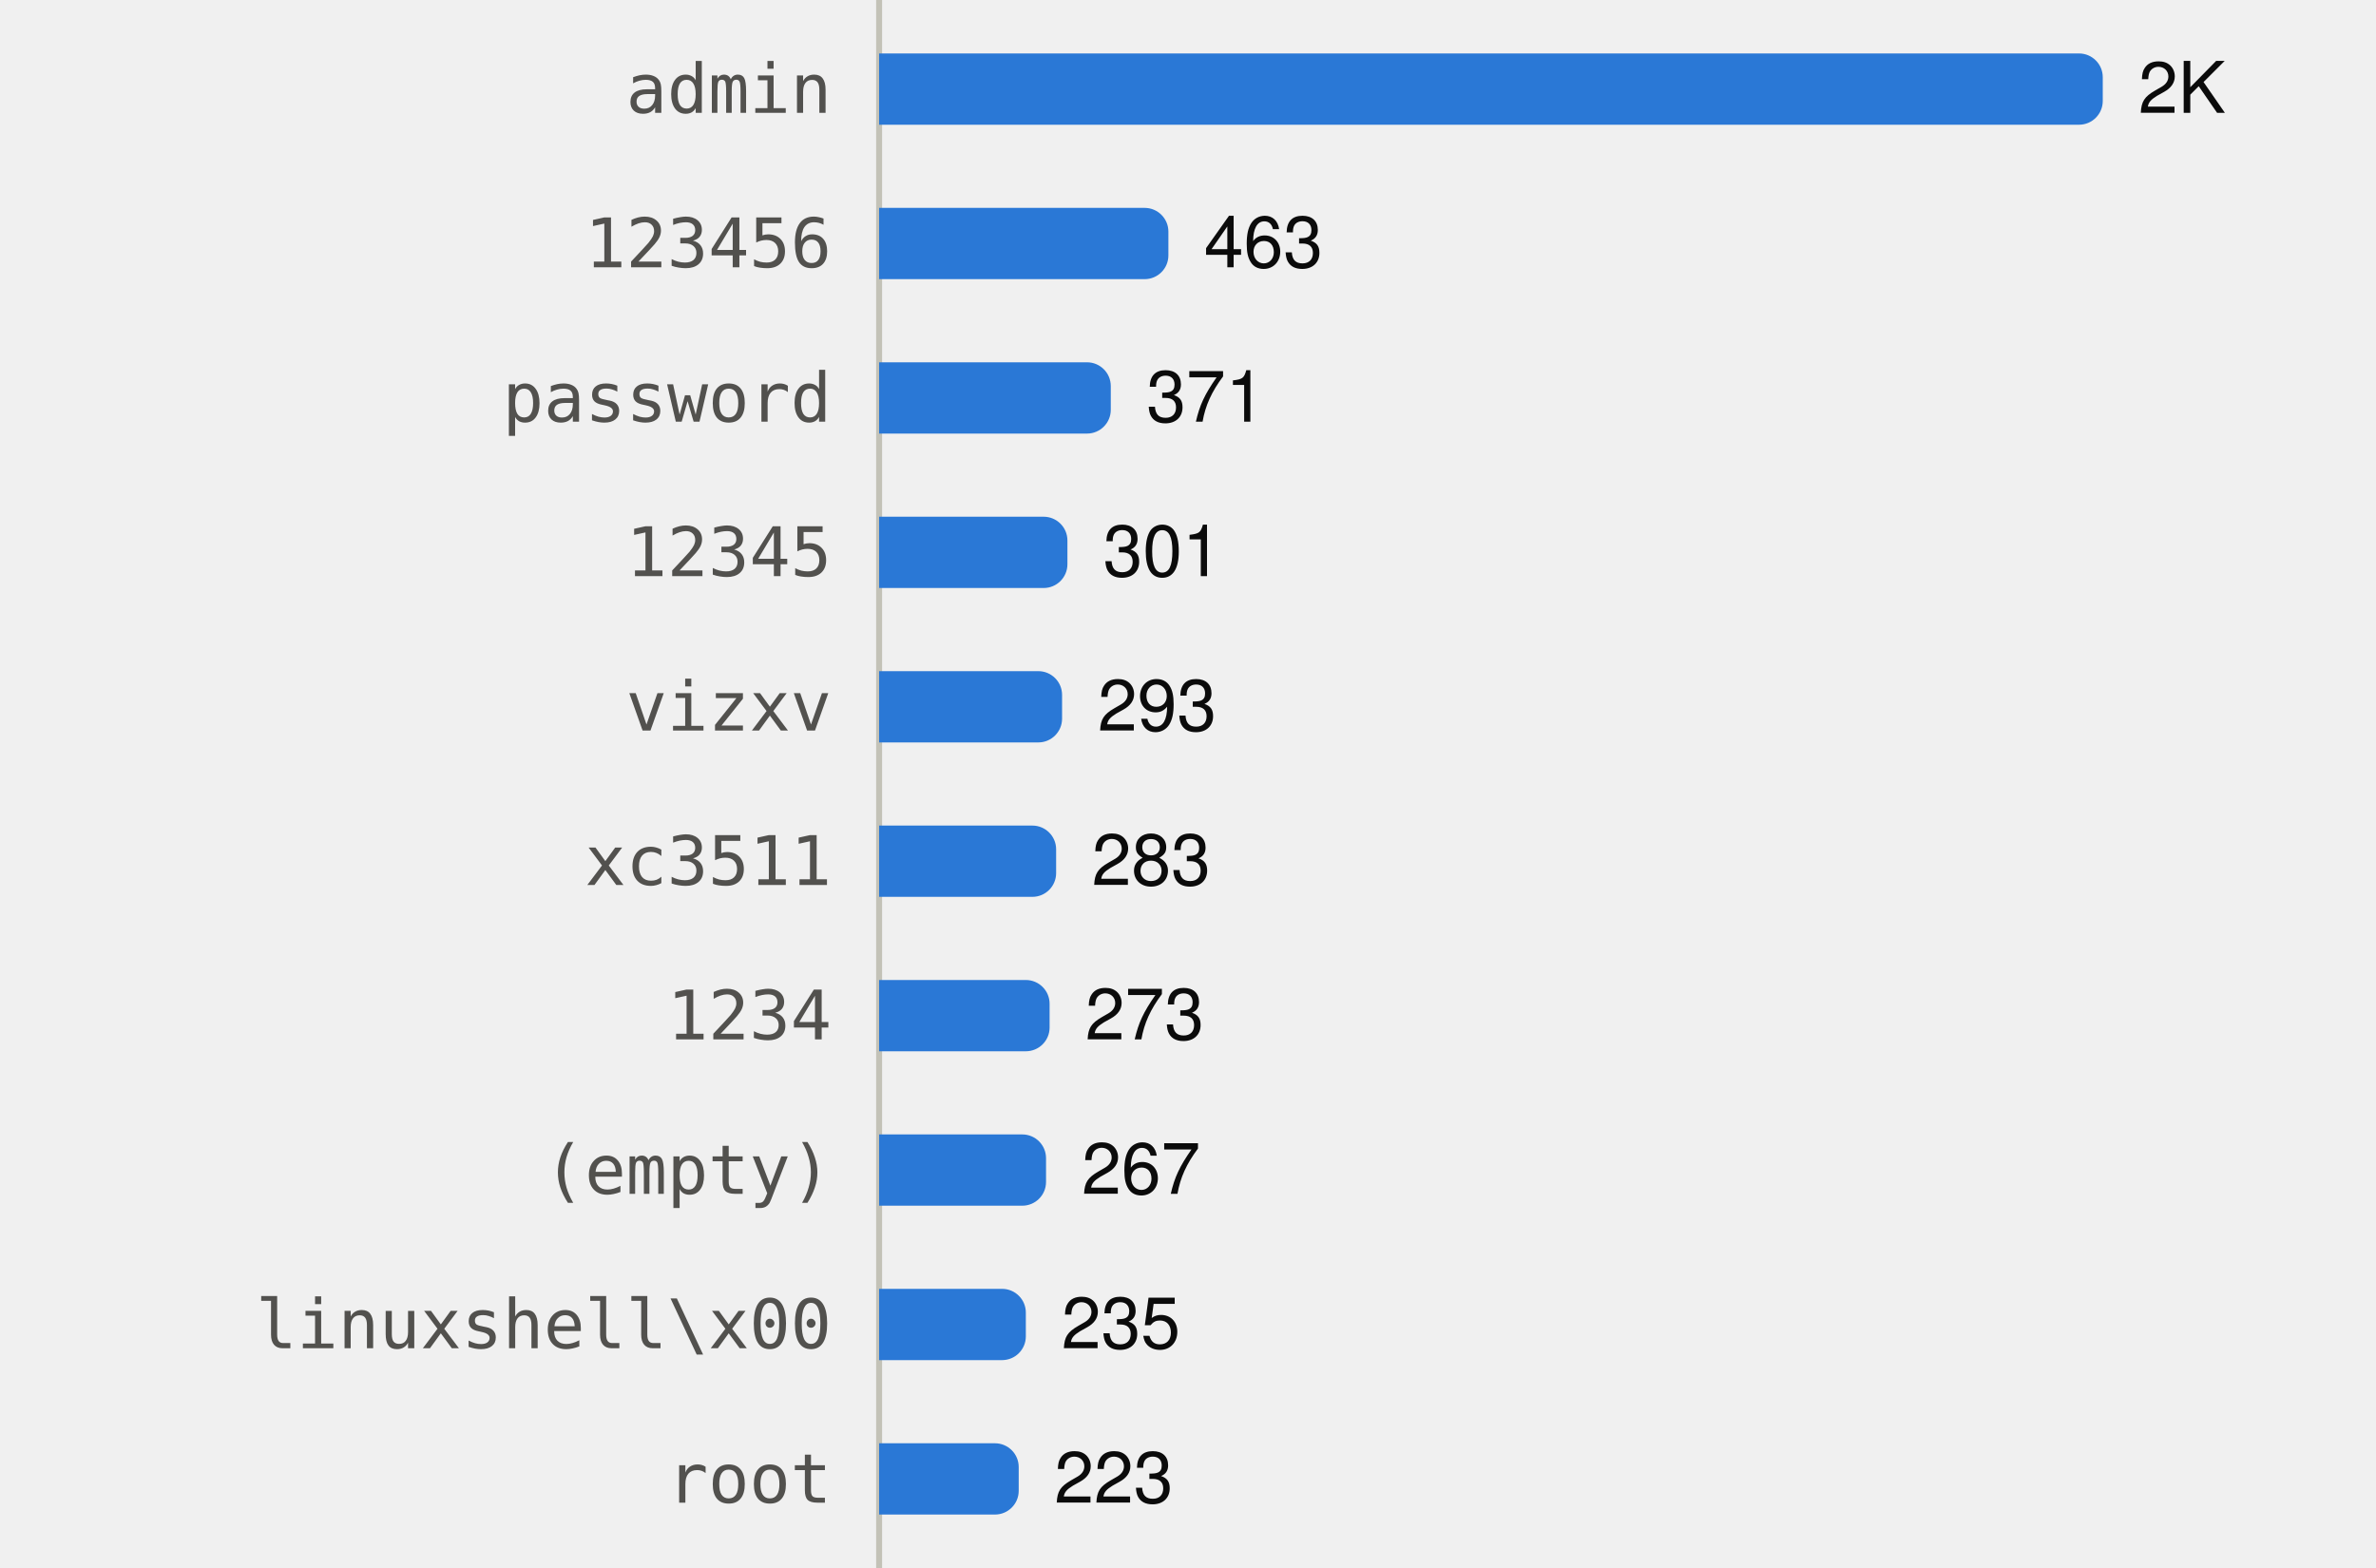
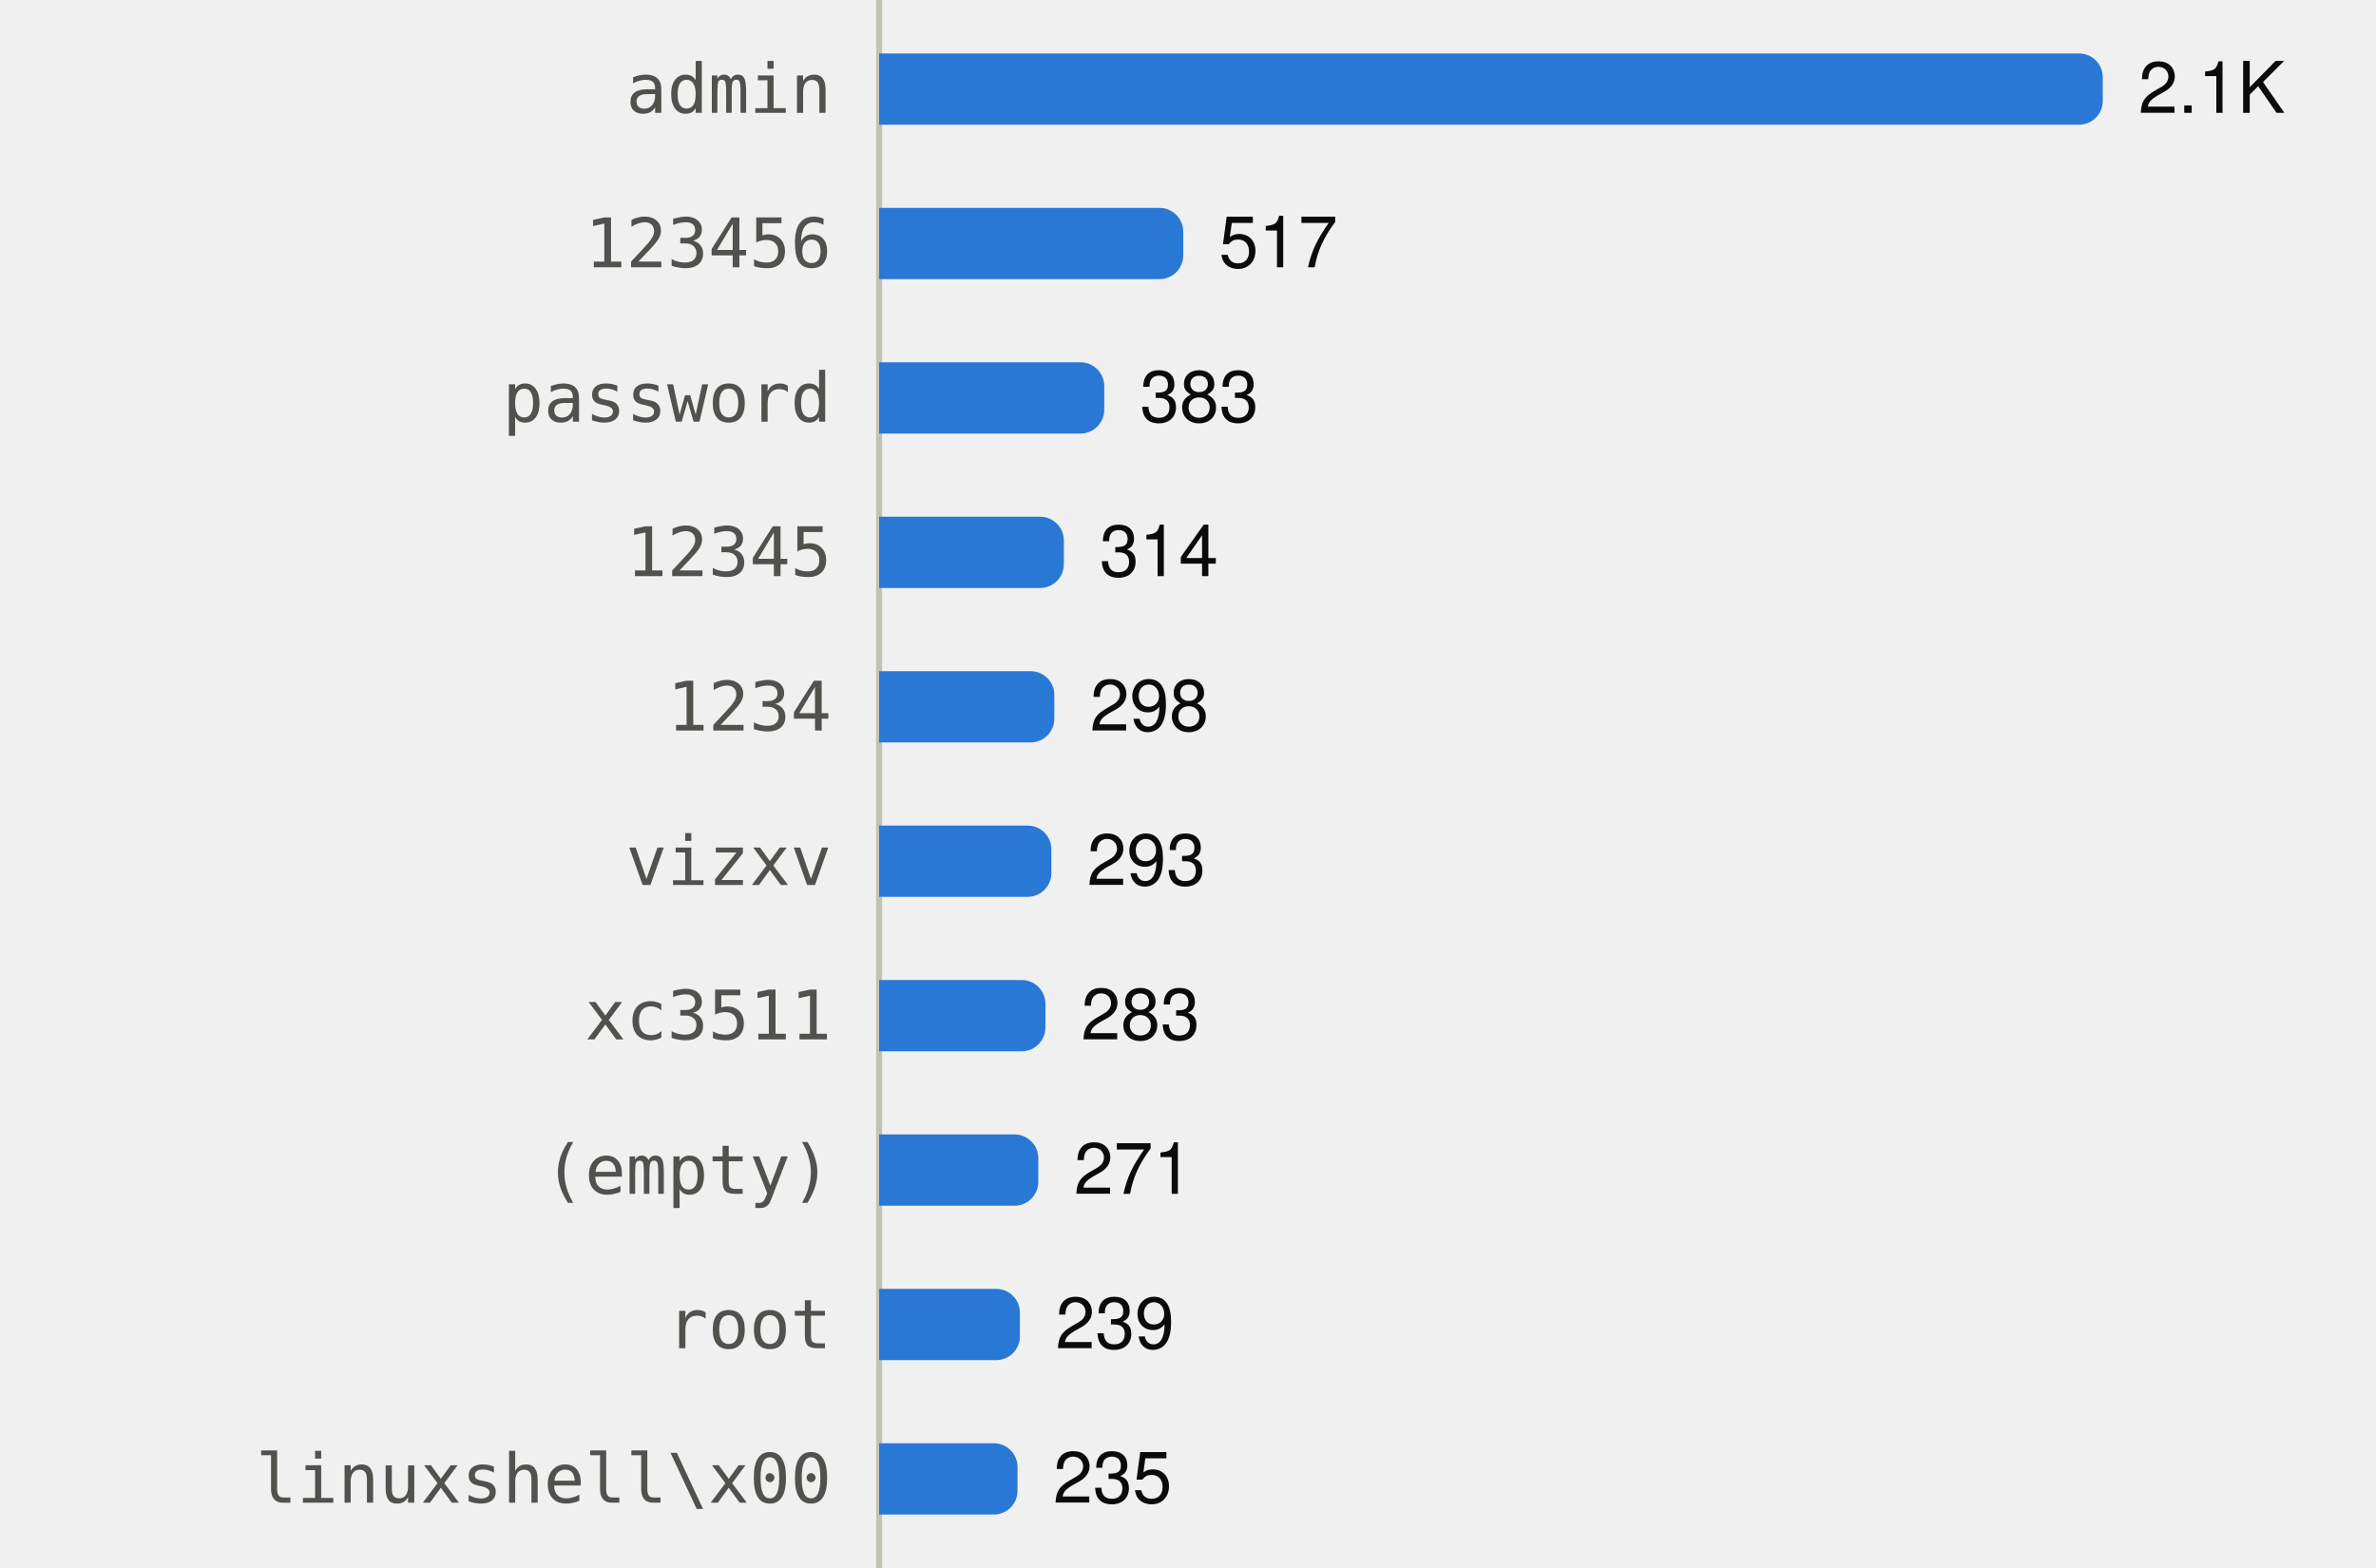
<svg xmlns="http://www.w3.org/2000/svg" viewBox="0 0 400 264" width="400" height="264" role="img">
  <style>
text{font-family:system-ui,-apple-system,"Segoe UI",Helvetica,Arial,sans-serif;font-size:12px}
.mono{font-family:ui-monospace,SFMono-Regular,Menlo,Consolas,monospace;font-size:11.5px}
.ink{fill:#0b0b0b}.ink2{fill:#52514e}.muted{fill:#898781}
.grid{stroke:#e1e0d9}.axis{stroke:#c3c2b7}
.mark{fill:#2a78d6}.line{stroke:#2a78d6;fill:none}.area{fill:#2a78d6;fill-opacity:.1}
.ring{stroke:#ffffff}
@media (prefers-color-scheme:dark){
.ink{fill:#f0efec}.ink2{fill:#c3c2b7}.grid{stroke:#2c2c2a}.axis{stroke:#383835}
.mark{fill:#3987e5}.line{stroke:#3987e5}.area{fill:#3987e5}.ring{stroke:#0d1117}}
</style>
  <line class="axis" x1="148" x2="148" y1="0" y2="264" />
  <text class="ink2 mono" x="140" y="19.0" text-anchor="end">admin</text>
  <path class="mark" d="M148.0,9.0H350.0A4,4 0 0 1 354.0,13.0V17.0A4,4 0 0 1 350.0,21.0H148.0Z" />
-   <text class="ink" x="360.0" y="19.0">2K</text>
+   <text class="ink" x="360.0" y="19.0">2.1K</text>
  <text class="ink2 mono" x="140" y="45.0" text-anchor="end">123456</text>
-   <path class="mark" d="M148.0,35.0H192.7A4,4 0 0 1 196.7,39.0V43.0A4,4 0 0 1 192.7,47.0H148.0Z" />
-   <text class="ink" x="202.7" y="45.0">463</text>
+   <path class="mark" d="M148.0,35.0H195.2A4,4 0 0 1 199.2,39.0V43.0A4,4 0 0 1 195.2,47.0H148.0Z" />
+   <text class="ink" x="205.2" y="45.0">517</text>
  <text class="ink2 mono" x="140" y="71.0" text-anchor="end">password</text>
-   <path class="mark" d="M148.0,61.0H183.0A4,4 0 0 1 187.0,65.0V69.0A4,4 0 0 1 183.0,73.0H148.0Z" />
-   <text class="ink" x="193.0" y="71.0">371</text>
+   <path class="mark" d="M148.0,61.0H181.9A4,4 0 0 1 185.9,65.0V69.0A4,4 0 0 1 181.9,73.0H148.0Z" />
+   <text class="ink" x="191.9" y="71.0">383</text>
  <text class="ink2 mono" x="140" y="97.0" text-anchor="end">12345</text>
-   <path class="mark" d="M148.0,87.0H175.7A4,4 0 0 1 179.7,91.0V95.0A4,4 0 0 1 175.7,99.0H148.0Z" />
-   <text class="ink" x="185.7" y="97.0">301</text>
-   <text class="ink2 mono" x="140" y="123.0" text-anchor="end">vizxv</text>
-   <path class="mark" d="M148.0,113.0H174.8A4,4 0 0 1 178.8,117.0V121.0A4,4 0 0 1 174.8,125.0H148.0Z" />
-   <text class="ink" x="184.8" y="123.0">293</text>
-   <text class="ink2 mono" x="140" y="149.0" text-anchor="end">xc3511</text>
-   <path class="mark" d="M148.0,139.0H173.8A4,4 0 0 1 177.8,143.0V147.0A4,4 0 0 1 173.8,151.0H148.0Z" />
-   <text class="ink" x="183.8" y="149.0">283</text>
-   <text class="ink2 mono" x="140" y="175.0" text-anchor="end">1234</text>
-   <path class="mark" d="M148.0,165.0H172.7A4,4 0 0 1 176.7,169.0V173.0A4,4 0 0 1 172.7,177.0H148.0Z" />
-   <text class="ink" x="182.7" y="175.0">273</text>
+   <path class="mark" d="M148.0,87.0H175.1A4,4 0 0 1 179.1,91.0V95.0A4,4 0 0 1 175.1,99.0H148.0Z" />
+   <text class="ink" x="185.1" y="97.0">314</text>
+   <text class="ink2 mono" x="140" y="123.0" text-anchor="end">1234</text>
+   <path class="mark" d="M148.0,113.0H173.5A4,4 0 0 1 177.5,117.0V121.0A4,4 0 0 1 173.5,125.0H148.0Z" />
+   <text class="ink" x="183.5" y="123.0">298</text>
+   <text class="ink2 mono" x="140" y="149.0" text-anchor="end">vizxv</text>
+   <path class="mark" d="M148.0,139.0H173.0A4,4 0 0 1 177.0,143.0V147.0A4,4 0 0 1 173.0,151.0H148.0Z" />
+   <text class="ink" x="183.0" y="149.0">293</text>
+   <text class="ink2 mono" x="140" y="175.0" text-anchor="end">xc3511</text>
+   <path class="mark" d="M148.0,165.0H172.0A4,4 0 0 1 176.0,169.0V173.0A4,4 0 0 1 172.0,177.0H148.0Z" />
+   <text class="ink" x="182.0" y="175.0">283</text>
  <text class="ink2 mono" x="140" y="201.0" text-anchor="end">(empty)</text>
-   <path class="mark" d="M148.0,191.0H172.1A4,4 0 0 1 176.1,195.0V199.0A4,4 0 0 1 172.1,203.0H148.0Z" />
-   <text class="ink" x="182.1" y="201.0">267</text>
-   <text class="ink2 mono" x="140" y="227.0" text-anchor="end">linuxshell\x00</text>
-   <path class="mark" d="M148.0,217.0H168.7A4,4 0 0 1 172.7,221.0V225.0A4,4 0 0 1 168.7,229.0H148.0Z" />
-   <text class="ink" x="178.7" y="227.0">235</text>
-   <text class="ink2 mono" x="140" y="253.0" text-anchor="end">root</text>
-   <path class="mark" d="M148.0,243.0H167.5A4,4 0 0 1 171.5,247.0V251.0A4,4 0 0 1 167.5,255.0H148.0Z" />
-   <text class="ink" x="177.5" y="253.0">223</text>
+   <path class="mark" d="M148.0,191.0H170.8A4,4 0 0 1 174.8,195.0V199.0A4,4 0 0 1 170.8,203.0H148.0Z" />
+   <text class="ink" x="180.8" y="201.0">271</text>
+   <text class="ink2 mono" x="140" y="227.0" text-anchor="end">root</text>
+   <path class="mark" d="M148.0,217.0H167.7A4,4 0 0 1 171.7,221.0V225.0A4,4 0 0 1 167.7,229.0H148.0Z" />
+   <text class="ink" x="177.7" y="227.0">239</text>
+   <text class="ink2 mono" x="140" y="253.0" text-anchor="end">linuxshell\x00</text>
+   <path class="mark" d="M148.0,243.0H167.3A4,4 0 0 1 171.3,247.0V251.0A4,4 0 0 1 167.3,255.0H148.0Z" />
+   <text class="ink" x="177.3" y="253.0">235</text>
</svg>
